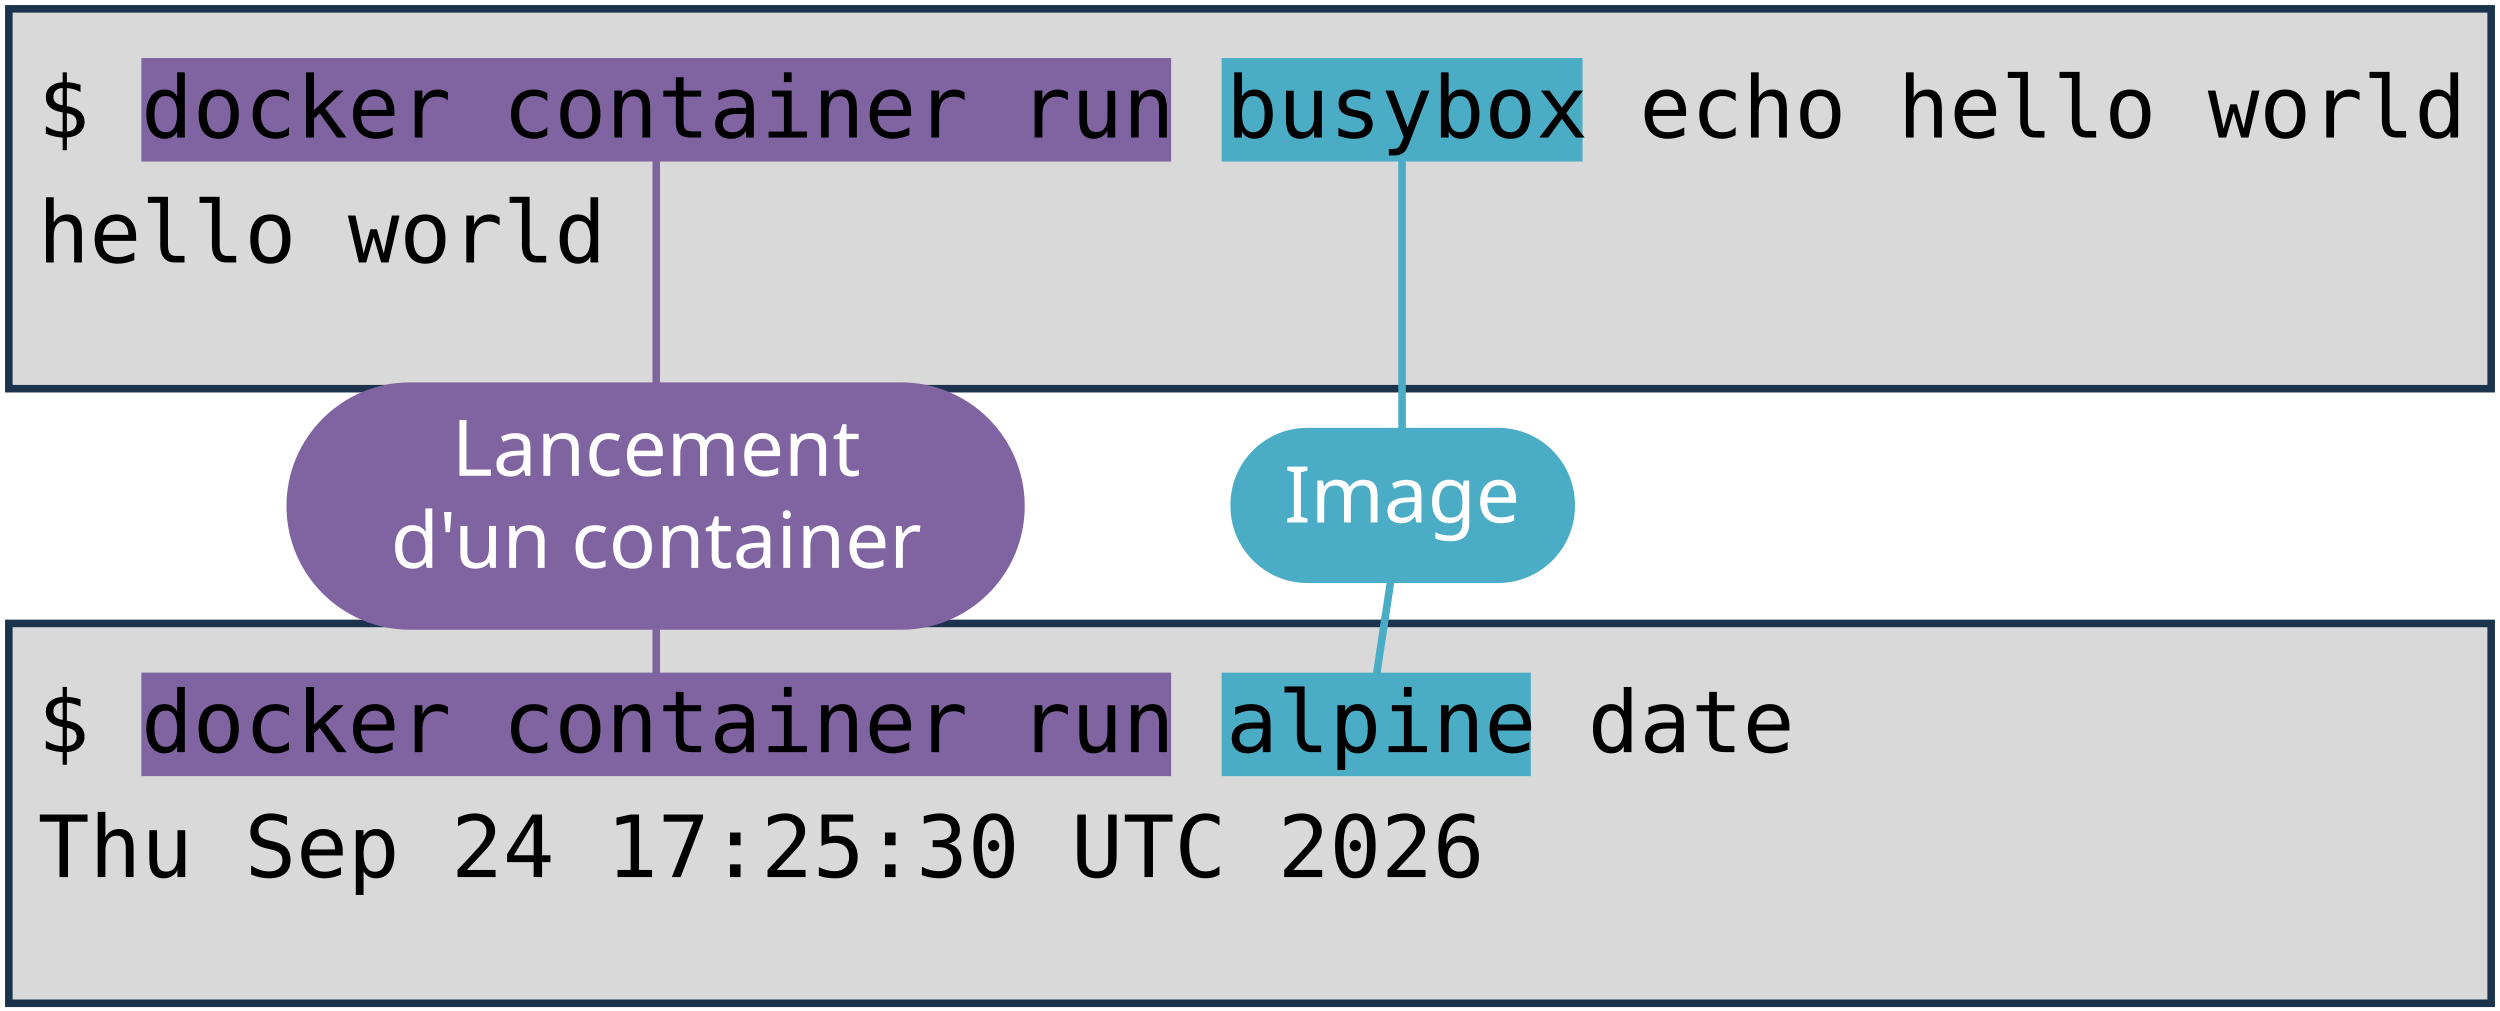
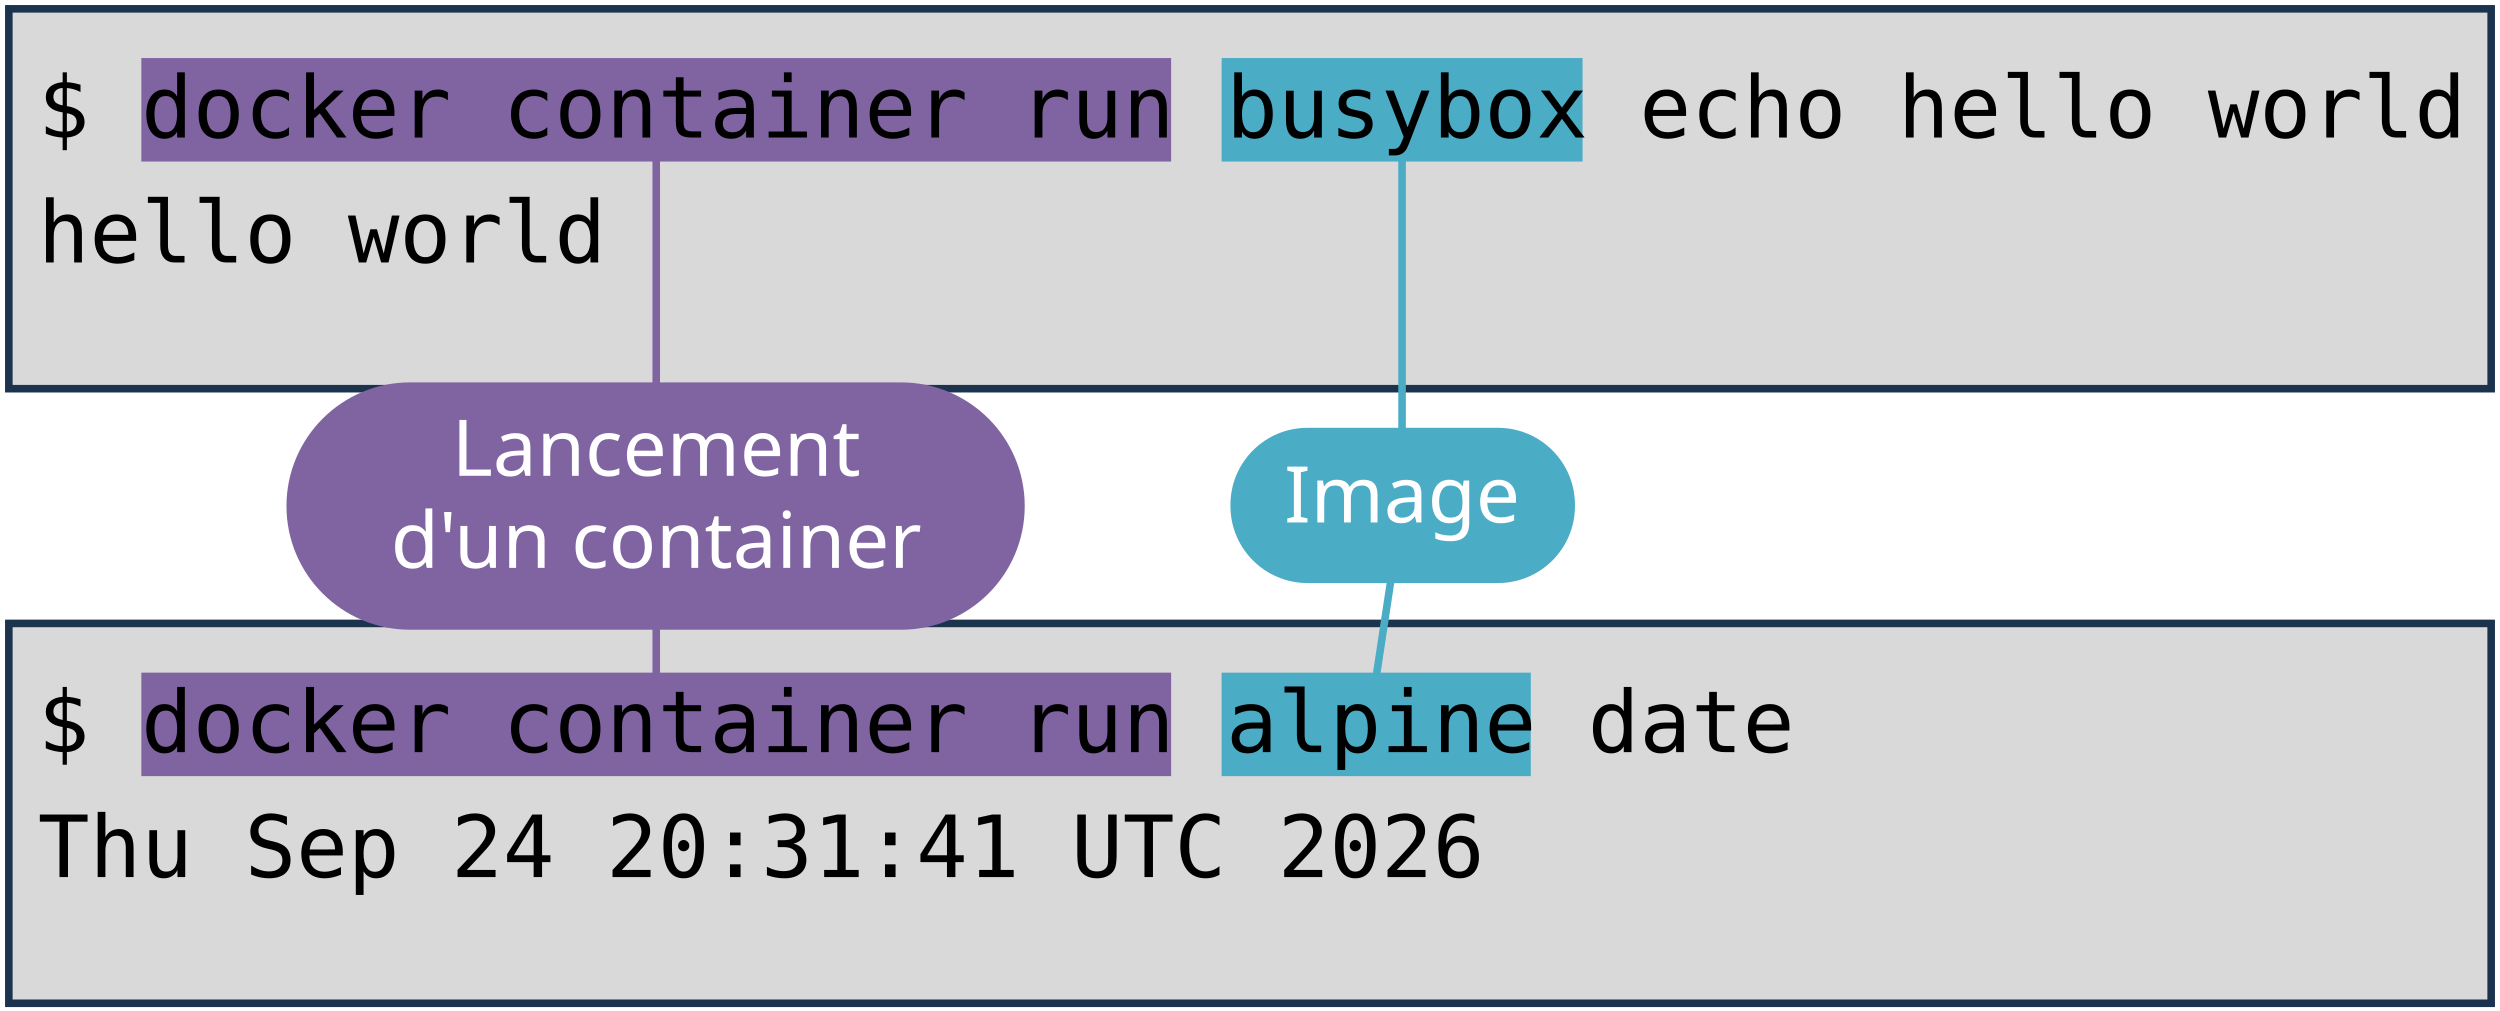
<svg xmlns="http://www.w3.org/2000/svg" viewBox="0 0 1981 801" width="1981" height="801" role="img" aria-label="Deux terminaux : docker container run busybox echo hello world, et docker container run alpine date. Annotations : lancement d'un container, image, commande lancée.">
  <style>
    .code { font-family: "DejaVu Sans Mono", Menlo, Consolas, monospace; font-size: 68px; fill: #000000; }
    .pill { font-family: "Trebuchet MS", "Century Gothic", Verdana, sans-serif; font-size: 62px; text-anchor: middle; }
  </style>
  <rect width="1981" height="801" fill="#FFFFFF" />
  <rect x="7" y="7" width="1967" height="301" fill="#D9D9D9" stroke="#1C334E" stroke-width="6" />
  <rect x="7" y="494" width="1967" height="301" fill="#D9D9D9" stroke="#1C334E" stroke-width="6" />
  <rect x="112" y="46" width="816" height="82" fill="#8064A2" />
  <rect x="112" y="533" width="816" height="82" fill="#8064A2" />
  <rect x="968" y="46" width="286" height="82" fill="#4BACC6" />
  <rect x="968" y="533" width="245" height="82" fill="#4BACC6" />
  <text x="30" y="109" class="code" xml:space="preserve">$ docker container run busybox echo hello world</text>
  <text x="30" y="208" class="code" xml:space="preserve">hello world</text>
  <text x="30" y="596" class="code" xml:space="preserve">$ docker container run alpine date</text>
-   <text x="30" y="695" class="code" xml:space="preserve">Thu Sep 24 17:25:30 UTC 2026</text>
+   <text x="30" y="695" class="code" xml:space="preserve">Thu Sep 24 20:31:41 UTC 2026</text>
  <path d="M 520 401 L 520 128" stroke="#8064A2" stroke-width="6" fill="none" stroke-linecap="round" />
  <path d="M 520 401 L 520 533" stroke="#8064A2" stroke-width="6" fill="none" stroke-linecap="round" />
  <rect x="227" y="303" width="585" height="196" rx="98" fill="#8064A2" />
  <text x="520" y="377" class="pill" fill="#FFFFFF">Lancement</text>
  <text x="520" y="450" class="pill" fill="#FFFFFF">d'un container</text>
  <path d="M 1111 401 L 1111 128" stroke="#4BACC6" stroke-width="6" fill="none" stroke-linecap="round" />
  <path d="M 1111 401 L 1091 533" stroke="#4BACC6" stroke-width="6" fill="none" stroke-linecap="round" />
  <rect x="975" y="339" width="273" height="123" rx="61" fill="#4BACC6" />
  <text x="1111" y="414" class="pill" fill="#FFFFFF">Image</text>
</svg>
